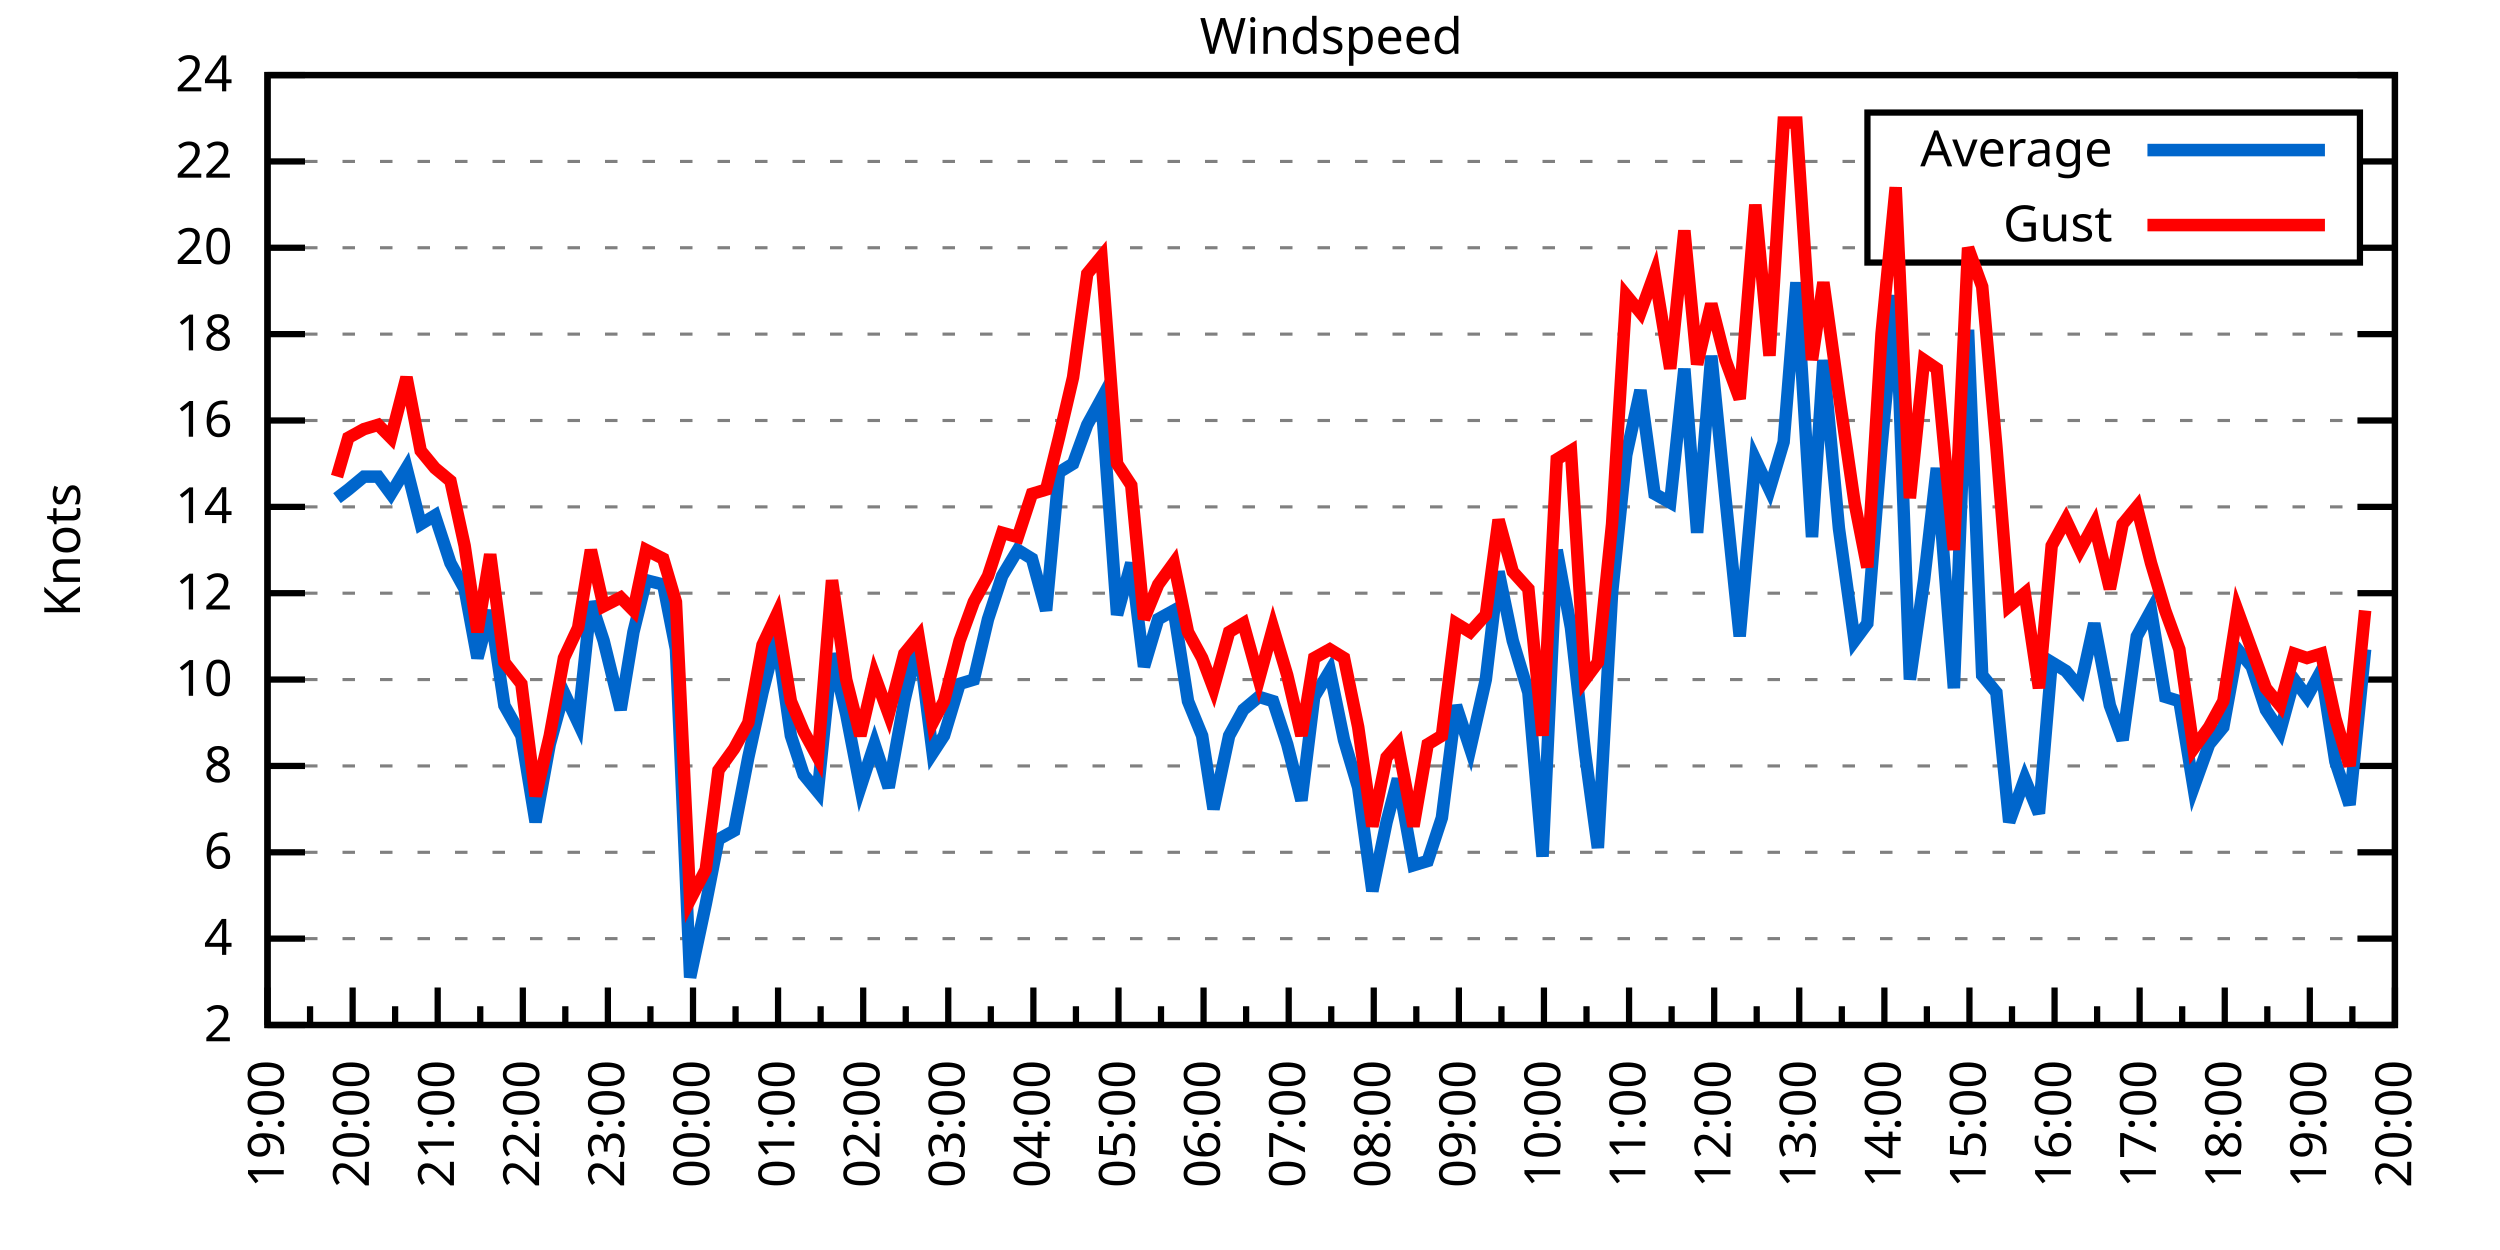
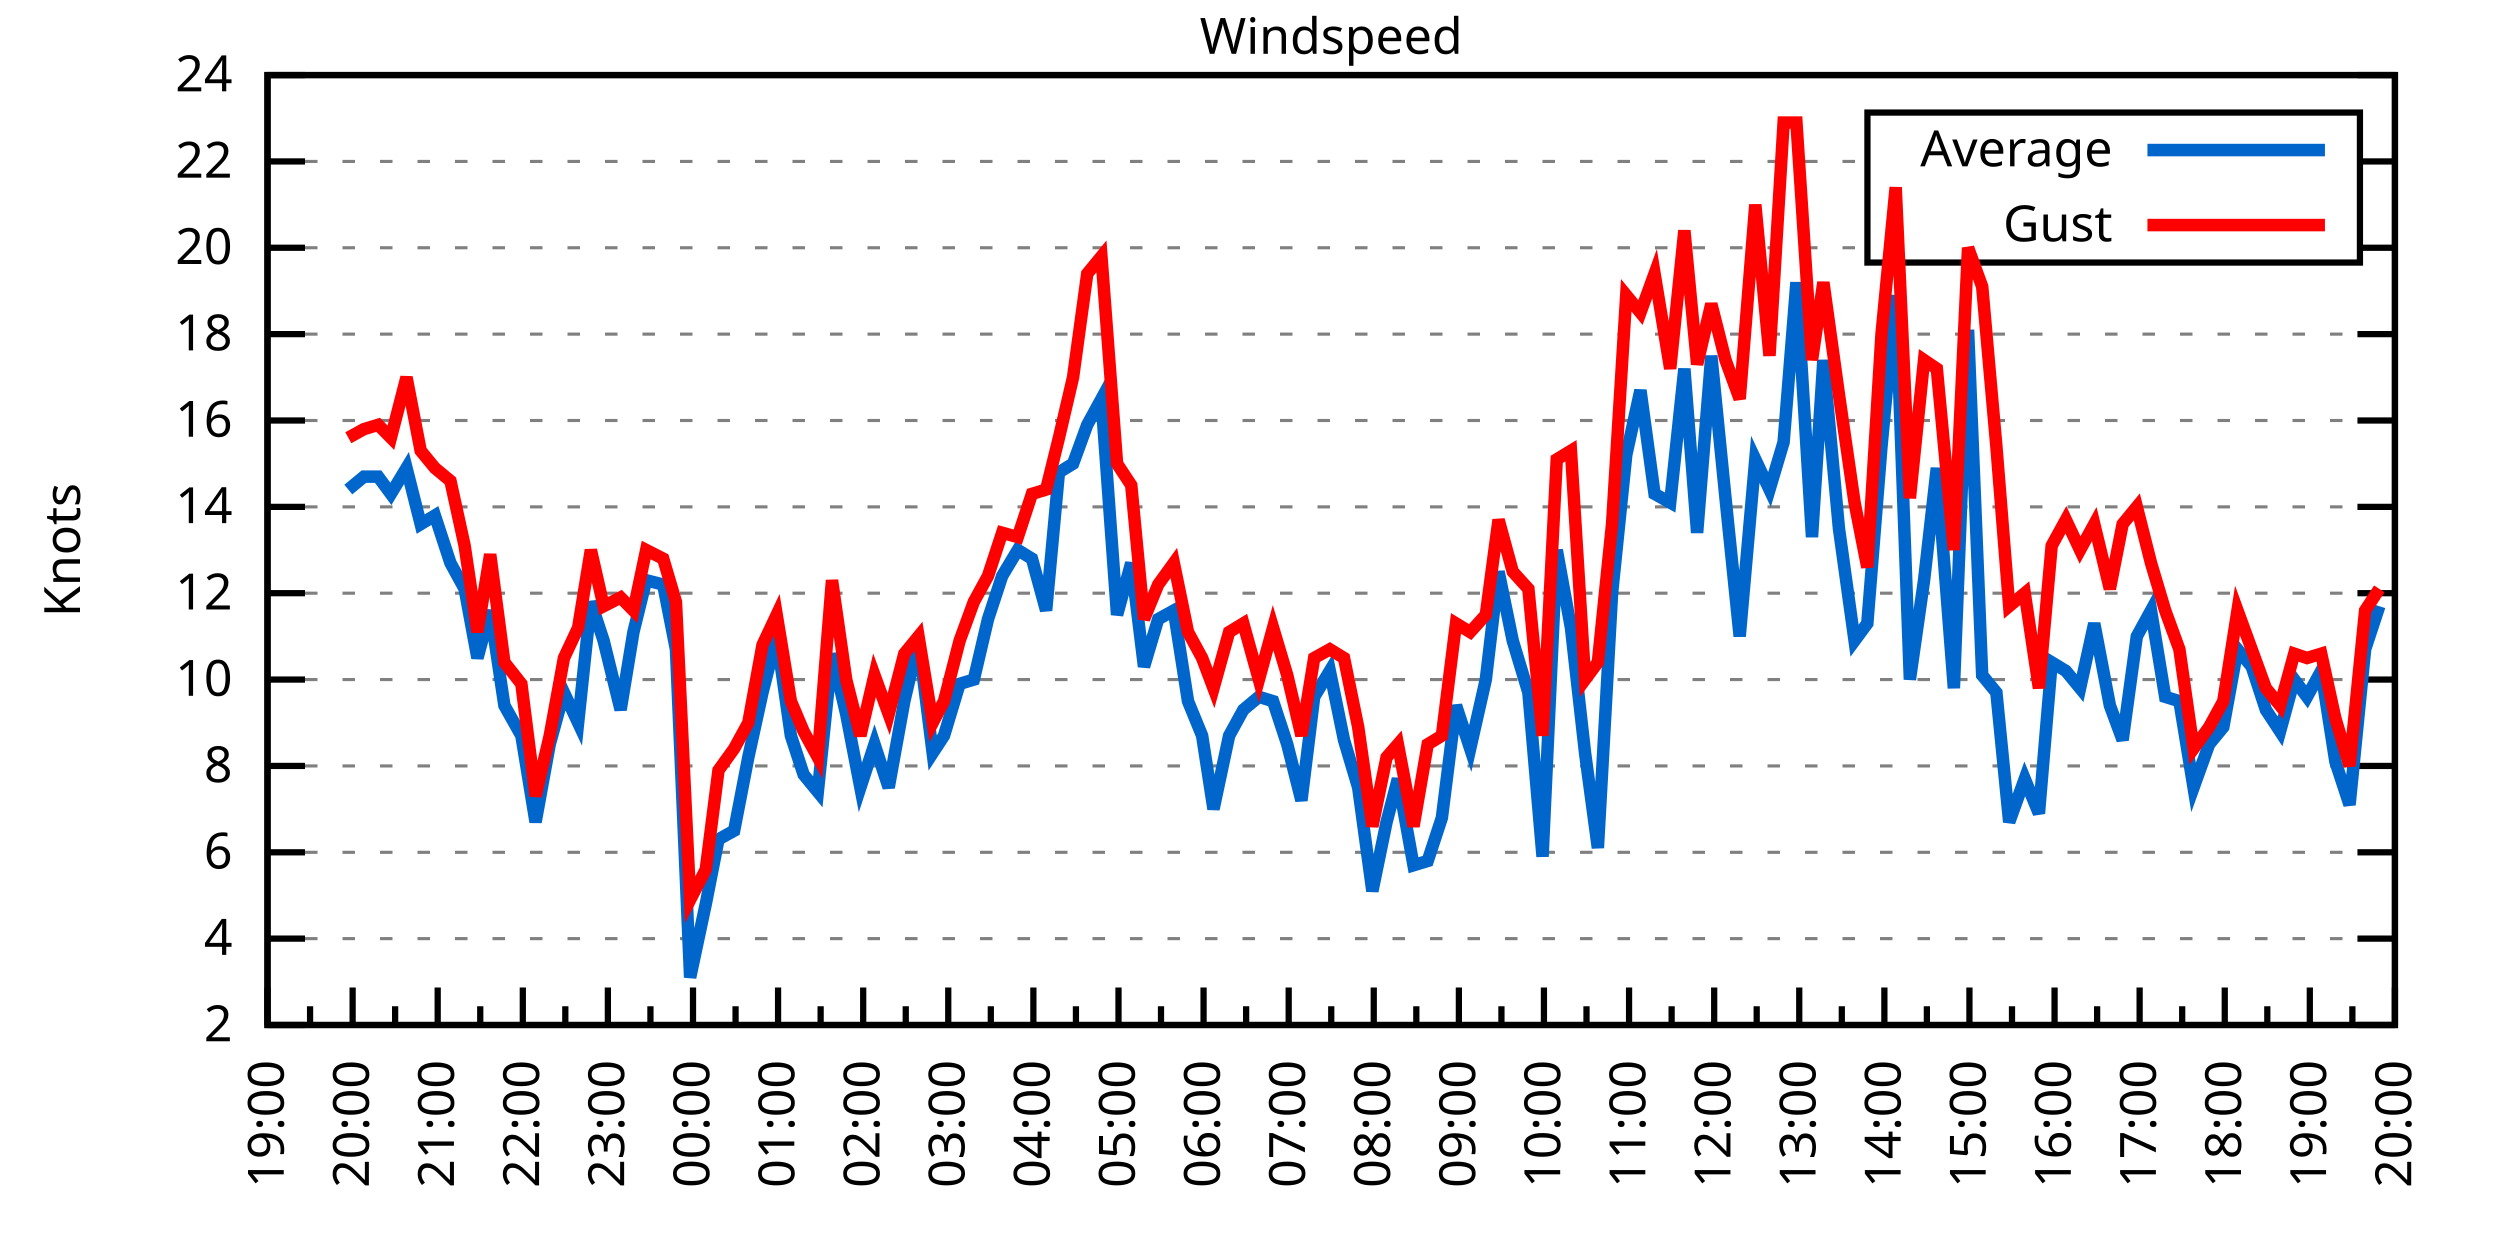
<svg xmlns="http://www.w3.org/2000/svg" xmlns:xlink="http://www.w3.org/1999/xlink" width="400" height="200" viewBox="0 0 400 200">
  <g id="gnuplot_canvas">
    <rect x="0" y="0" width="400" height="200" fill="none" />
    <defs>
      <circle id="gpDot" r="0.5" stroke-width="0.5" stroke="currentColor" />
      <path id="gpPt0" stroke-width="0.333" stroke="currentColor" d="M-1,0 h2 M0,-1 v2" />
      <path id="gpPt1" stroke-width="0.333" stroke="currentColor" d="M-1,-1 L1,1 M1,-1 L-1,1" />
      <path id="gpPt2" stroke-width="0.333" stroke="currentColor" d="M-1,0 L1,0 M0,-1 L0,1 M-1,-1 L1,1 M-1,1 L1,-1" />
      <rect id="gpPt3" stroke-width="0.333" stroke="currentColor" x="-1" y="-1" width="2" height="2" />
      <rect id="gpPt4" stroke-width="0.333" stroke="currentColor" fill="currentColor" x="-1" y="-1" width="2" height="2" />
      <circle id="gpPt5" stroke-width="0.333" stroke="currentColor" cx="0" cy="0" r="1" />
      <use xlink:href="#gpPt5" id="gpPt6" fill="currentColor" stroke="none" />
      <path id="gpPt7" stroke-width="0.333" stroke="currentColor" d="M0,-1.33 L-1.33,0.67 L1.33,0.67 z" />
      <use xlink:href="#gpPt7" id="gpPt8" fill="currentColor" stroke="none" />
      <use xlink:href="#gpPt7" id="gpPt9" stroke="currentColor" transform="rotate(180)" />
      <use xlink:href="#gpPt9" id="gpPt10" fill="currentColor" stroke="none" />
      <use xlink:href="#gpPt3" id="gpPt11" stroke="currentColor" transform="rotate(45)" />
      <use xlink:href="#gpPt11" id="gpPt12" fill="currentColor" stroke="none" />
      <path id="gpPt13" stroke-width="0.333" stroke="currentColor" d="M0,1.330 L1.265,0.411 L0.782,-1.067 L-0.782,-1.076 L-1.265,0.411 z" />
      <use xlink:href="#gpPt13" id="gpPt14" fill="currentColor" stroke="none" />
      <filter id="textbox" filterUnits="objectBoundingBox" x="0" y="0" height="1" width="1">
        <feFlood flood-color="white" flood-opacity="1" result="bgnd" />
        <feComposite in="SourceGraphic" in2="bgnd" operator="atop" />
      </filter>
      <filter id="greybox" filterUnits="objectBoundingBox" x="0" y="0" height="1" width="1">
        <feFlood flood-color="lightgrey" flood-opacity="1" result="grey" />
        <feComposite in="SourceGraphic" in2="grey" operator="atop" />
      </filter>
    </defs>
    <g fill="none" color="white" stroke="currentColor" stroke-width="1.00" stroke-linecap="butt" stroke-linejoin="miter">
</g>
    <g fill="none" color="black" stroke="currentColor" stroke-width="1.00" stroke-linecap="butt" stroke-linejoin="miter">
      <g stroke="none" shape-rendering="crispEdges">
        <polygon fill="rgb(255, 255, 255)" points="42.80,164.00 383.18,164.00 383.18,12.02 42.80,12.02 " />
      </g>
    </g>
    <g fill="none" color="black" stroke="currentColor" stroke-width="1.00" stroke-linecap="butt" stroke-linejoin="miter">
</g>
    <g fill="none" color="black" stroke="black" stroke-width="0.50" stroke-linecap="butt" stroke-linejoin="miter">
</g>
    <g fill="none" color="gray" stroke="currentColor" stroke-width="0.50" stroke-linecap="butt" stroke-linejoin="miter">
      <path stroke="gray" stroke-dasharray="2,4" class="gridline" d="M42.80,164.00 L383.19,164.00  " />
    </g>
    <g fill="none" color="gray" stroke="gray" stroke-width="1.00" stroke-linecap="butt" stroke-linejoin="miter">
</g>
    <g fill="none" color="black" stroke="currentColor" stroke-width="1.00" stroke-linecap="butt" stroke-linejoin="miter">
      <path stroke="black" d="M42.80,164.00 L48.80,164.00 M383.19,164.00 L377.19,164.00  " />
      <g transform="translate(37.20,166.60)" stroke="none" fill="black" font-family="Sans" font-size="8.00" text-anchor="end">
        <text>
          <tspan font-family="Sans"> 2</tspan>
        </text>
      </g>
    </g>
    <g fill="none" color="black" stroke="currentColor" stroke-width="1.00" stroke-linecap="butt" stroke-linejoin="miter">
</g>
    <g fill="none" color="black" stroke="black" stroke-width="0.50" stroke-linecap="butt" stroke-linejoin="miter">
</g>
    <g fill="none" color="gray" stroke="currentColor" stroke-width="0.50" stroke-linecap="butt" stroke-linejoin="miter">
      <path stroke="gray" stroke-dasharray="2,4" class="gridline" d="M42.80,150.18 L383.19,150.18  " />
    </g>
    <g fill="none" color="gray" stroke="gray" stroke-width="1.00" stroke-linecap="butt" stroke-linejoin="miter">
</g>
    <g fill="none" color="black" stroke="currentColor" stroke-width="1.00" stroke-linecap="butt" stroke-linejoin="miter">
      <path stroke="black" d="M42.80,150.18 L48.80,150.18 M383.19,150.18 L377.19,150.18  " />
      <g transform="translate(37.20,152.78)" stroke="none" fill="black" font-family="Sans" font-size="8.00" text-anchor="end">
        <text>
          <tspan font-family="Sans"> 4</tspan>
        </text>
      </g>
    </g>
    <g fill="none" color="black" stroke="currentColor" stroke-width="1.00" stroke-linecap="butt" stroke-linejoin="miter">
</g>
    <g fill="none" color="black" stroke="black" stroke-width="0.50" stroke-linecap="butt" stroke-linejoin="miter">
</g>
    <g fill="none" color="gray" stroke="currentColor" stroke-width="0.50" stroke-linecap="butt" stroke-linejoin="miter">
      <path stroke="gray" stroke-dasharray="2,4" class="gridline" d="M42.80,136.37 L383.19,136.37  " />
    </g>
    <g fill="none" color="gray" stroke="gray" stroke-width="1.00" stroke-linecap="butt" stroke-linejoin="miter">
</g>
    <g fill="none" color="black" stroke="currentColor" stroke-width="1.00" stroke-linecap="butt" stroke-linejoin="miter">
      <path stroke="black" d="M42.80,136.37 L48.80,136.37 M383.19,136.37 L377.19,136.37  " />
      <g transform="translate(37.20,138.97)" stroke="none" fill="black" font-family="Sans" font-size="8.00" text-anchor="end">
        <text>
          <tspan font-family="Sans"> 6</tspan>
        </text>
      </g>
    </g>
    <g fill="none" color="black" stroke="currentColor" stroke-width="1.00" stroke-linecap="butt" stroke-linejoin="miter">
</g>
    <g fill="none" color="black" stroke="black" stroke-width="0.50" stroke-linecap="butt" stroke-linejoin="miter">
</g>
    <g fill="none" color="gray" stroke="currentColor" stroke-width="0.50" stroke-linecap="butt" stroke-linejoin="miter">
      <path stroke="gray" stroke-dasharray="2,4" class="gridline" d="M42.80,122.55 L383.19,122.55  " />
    </g>
    <g fill="none" color="gray" stroke="gray" stroke-width="1.00" stroke-linecap="butt" stroke-linejoin="miter">
</g>
    <g fill="none" color="black" stroke="currentColor" stroke-width="1.00" stroke-linecap="butt" stroke-linejoin="miter">
      <path stroke="black" d="M42.80,122.55 L48.80,122.55 M383.19,122.55 L377.19,122.55  " />
      <g transform="translate(37.20,125.15)" stroke="none" fill="black" font-family="Sans" font-size="8.00" text-anchor="end">
        <text>
          <tspan font-family="Sans"> 8</tspan>
        </text>
      </g>
    </g>
    <g fill="none" color="black" stroke="currentColor" stroke-width="1.00" stroke-linecap="butt" stroke-linejoin="miter">
</g>
    <g fill="none" color="black" stroke="black" stroke-width="0.50" stroke-linecap="butt" stroke-linejoin="miter">
</g>
    <g fill="none" color="gray" stroke="currentColor" stroke-width="0.50" stroke-linecap="butt" stroke-linejoin="miter">
      <path stroke="gray" stroke-dasharray="2,4" class="gridline" d="M42.80,108.73 L383.19,108.73  " />
    </g>
    <g fill="none" color="gray" stroke="gray" stroke-width="1.00" stroke-linecap="butt" stroke-linejoin="miter">
</g>
    <g fill="none" color="black" stroke="currentColor" stroke-width="1.00" stroke-linecap="butt" stroke-linejoin="miter">
      <path stroke="black" d="M42.80,108.73 L48.80,108.73 M383.19,108.73 L377.19,108.73  " />
      <g transform="translate(37.20,111.33)" stroke="none" fill="black" font-family="Sans" font-size="8.00" text-anchor="end">
        <text>
          <tspan font-family="Sans"> 10</tspan>
        </text>
      </g>
    </g>
    <g fill="none" color="black" stroke="currentColor" stroke-width="1.00" stroke-linecap="butt" stroke-linejoin="miter">
</g>
    <g fill="none" color="black" stroke="black" stroke-width="0.50" stroke-linecap="butt" stroke-linejoin="miter">
</g>
    <g fill="none" color="gray" stroke="currentColor" stroke-width="0.50" stroke-linecap="butt" stroke-linejoin="miter">
      <path stroke="gray" stroke-dasharray="2,4" class="gridline" d="M42.80,94.91 L383.19,94.91  " />
    </g>
    <g fill="none" color="gray" stroke="gray" stroke-width="1.00" stroke-linecap="butt" stroke-linejoin="miter">
</g>
    <g fill="none" color="black" stroke="currentColor" stroke-width="1.00" stroke-linecap="butt" stroke-linejoin="miter">
      <path stroke="black" d="M42.80,94.91 L48.80,94.91 M383.19,94.91 L377.19,94.91  " />
      <g transform="translate(37.20,97.51)" stroke="none" fill="black" font-family="Sans" font-size="8.00" text-anchor="end">
        <text>
          <tspan font-family="Sans"> 12</tspan>
        </text>
      </g>
    </g>
    <g fill="none" color="black" stroke="currentColor" stroke-width="1.00" stroke-linecap="butt" stroke-linejoin="miter">
</g>
    <g fill="none" color="black" stroke="black" stroke-width="0.50" stroke-linecap="butt" stroke-linejoin="miter">
</g>
    <g fill="none" color="gray" stroke="currentColor" stroke-width="0.50" stroke-linecap="butt" stroke-linejoin="miter">
      <path stroke="gray" stroke-dasharray="2,4" class="gridline" d="M42.80,81.10 L383.19,81.10  " />
    </g>
    <g fill="none" color="gray" stroke="gray" stroke-width="1.00" stroke-linecap="butt" stroke-linejoin="miter">
</g>
    <g fill="none" color="black" stroke="currentColor" stroke-width="1.00" stroke-linecap="butt" stroke-linejoin="miter">
      <path stroke="black" d="M42.80,81.10 L48.80,81.10 M383.19,81.10 L377.19,81.10  " />
      <g transform="translate(37.20,83.70)" stroke="none" fill="black" font-family="Sans" font-size="8.00" text-anchor="end">
        <text>
          <tspan font-family="Sans"> 14</tspan>
        </text>
      </g>
    </g>
    <g fill="none" color="black" stroke="currentColor" stroke-width="1.00" stroke-linecap="butt" stroke-linejoin="miter">
</g>
    <g fill="none" color="black" stroke="black" stroke-width="0.50" stroke-linecap="butt" stroke-linejoin="miter">
</g>
    <g fill="none" color="gray" stroke="currentColor" stroke-width="0.50" stroke-linecap="butt" stroke-linejoin="miter">
      <path stroke="gray" stroke-dasharray="2,4" class="gridline" d="M42.80,67.28 L383.19,67.28  " />
    </g>
    <g fill="none" color="gray" stroke="gray" stroke-width="1.00" stroke-linecap="butt" stroke-linejoin="miter">
</g>
    <g fill="none" color="black" stroke="currentColor" stroke-width="1.00" stroke-linecap="butt" stroke-linejoin="miter">
      <path stroke="black" d="M42.80,67.28 L48.80,67.28 M383.19,67.28 L377.19,67.28  " />
      <g transform="translate(37.20,69.88)" stroke="none" fill="black" font-family="Sans" font-size="8.00" text-anchor="end">
        <text>
          <tspan font-family="Sans"> 16</tspan>
        </text>
      </g>
    </g>
    <g fill="none" color="black" stroke="currentColor" stroke-width="1.00" stroke-linecap="butt" stroke-linejoin="miter">
</g>
    <g fill="none" color="black" stroke="black" stroke-width="0.50" stroke-linecap="butt" stroke-linejoin="miter">
</g>
    <g fill="none" color="gray" stroke="currentColor" stroke-width="0.50" stroke-linecap="butt" stroke-linejoin="miter">
      <path stroke="gray" stroke-dasharray="2,4" class="gridline" d="M42.80,53.46 L383.19,53.46  " />
    </g>
    <g fill="none" color="gray" stroke="gray" stroke-width="1.00" stroke-linecap="butt" stroke-linejoin="miter">
</g>
    <g fill="none" color="black" stroke="currentColor" stroke-width="1.00" stroke-linecap="butt" stroke-linejoin="miter">
      <path stroke="black" d="M42.80,53.46 L48.80,53.46 M383.19,53.46 L377.19,53.46  " />
      <g transform="translate(37.20,56.06)" stroke="none" fill="black" font-family="Sans" font-size="8.00" text-anchor="end">
        <text>
          <tspan font-family="Sans"> 18</tspan>
        </text>
      </g>
    </g>
    <g fill="none" color="black" stroke="currentColor" stroke-width="1.00" stroke-linecap="butt" stroke-linejoin="miter">
</g>
    <g fill="none" color="black" stroke="black" stroke-width="0.50" stroke-linecap="butt" stroke-linejoin="miter">
</g>
    <g fill="none" color="gray" stroke="currentColor" stroke-width="0.50" stroke-linecap="butt" stroke-linejoin="miter">
      <path stroke="gray" stroke-dasharray="2,4" class="gridline" d="M42.80,39.64 L298.79,39.64 M377.59,39.64 L383.19,39.64  " />
    </g>
    <g fill="none" color="gray" stroke="gray" stroke-width="1.00" stroke-linecap="butt" stroke-linejoin="miter">
</g>
    <g fill="none" color="black" stroke="currentColor" stroke-width="1.00" stroke-linecap="butt" stroke-linejoin="miter">
      <path stroke="black" d="M42.80,39.64 L48.80,39.64 M383.19,39.64 L377.19,39.64  " />
      <g transform="translate(37.20,42.24)" stroke="none" fill="black" font-family="Sans" font-size="8.00" text-anchor="end">
        <text>
          <tspan font-family="Sans"> 20</tspan>
        </text>
      </g>
    </g>
    <g fill="none" color="black" stroke="currentColor" stroke-width="1.00" stroke-linecap="butt" stroke-linejoin="miter">
</g>
    <g fill="none" color="black" stroke="black" stroke-width="0.50" stroke-linecap="butt" stroke-linejoin="miter">
</g>
    <g fill="none" color="gray" stroke="currentColor" stroke-width="0.50" stroke-linecap="butt" stroke-linejoin="miter">
      <path stroke="gray" stroke-dasharray="2,4" class="gridline" d="M42.80,25.83 L298.79,25.83 M377.59,25.83 L383.19,25.83  " />
    </g>
    <g fill="none" color="gray" stroke="gray" stroke-width="1.00" stroke-linecap="butt" stroke-linejoin="miter">
</g>
    <g fill="none" color="black" stroke="currentColor" stroke-width="1.00" stroke-linecap="butt" stroke-linejoin="miter">
      <path stroke="black" d="M42.80,25.83 L48.80,25.83 M383.19,25.83 L377.19,25.83  " />
      <g transform="translate(37.20,28.43)" stroke="none" fill="black" font-family="Sans" font-size="8.00" text-anchor="end">
        <text>
          <tspan font-family="Sans"> 22</tspan>
        </text>
      </g>
    </g>
    <g fill="none" color="black" stroke="currentColor" stroke-width="1.00" stroke-linecap="butt" stroke-linejoin="miter">
</g>
    <g fill="none" color="black" stroke="black" stroke-width="0.50" stroke-linecap="butt" stroke-linejoin="miter">
</g>
    <g fill="none" color="gray" stroke="currentColor" stroke-width="0.50" stroke-linecap="butt" stroke-linejoin="miter">
      <path stroke="gray" stroke-dasharray="2,4" class="gridline" d="M42.80,12.01 L383.19,12.01  " />
    </g>
    <g fill="none" color="gray" stroke="gray" stroke-width="1.00" stroke-linecap="butt" stroke-linejoin="miter">
</g>
    <g fill="none" color="black" stroke="currentColor" stroke-width="1.00" stroke-linecap="butt" stroke-linejoin="miter">
      <path stroke="black" d="M42.80,12.01 L48.80,12.01 M383.19,12.01 L377.19,12.01  " />
      <g transform="translate(37.20,14.61)" stroke="none" fill="black" font-family="Sans" font-size="8.00" text-anchor="end">
        <text>
          <tspan font-family="Sans"> 24</tspan>
        </text>
      </g>
    </g>
    <g fill="none" color="black" stroke="currentColor" stroke-width="1.00" stroke-linecap="butt" stroke-linejoin="miter">
      <path stroke="black" d="M42.80,164.00 L42.80,158.00  " />
      <g transform="translate(45.40,169.60) rotate(270)" stroke="none" fill="black" font-family="Sans" font-size="8.00" text-anchor="end">
        <text>
          <tspan font-family="Sans">19:00</tspan>
        </text>
      </g>
    </g>
    <g fill="none" color="black" stroke="currentColor" stroke-width="1.00" stroke-linecap="butt" stroke-linejoin="miter">
      <path stroke="black" d="M49.61,164.00 L49.61,161.00 M56.42,164.00 L56.42,158.00  " />
      <g transform="translate(59.02,169.60) rotate(270)" stroke="none" fill="black" font-family="Sans" font-size="8.00" text-anchor="end">
        <text>
          <tspan font-family="Sans">20:00</tspan>
        </text>
      </g>
    </g>
    <g fill="none" color="black" stroke="currentColor" stroke-width="1.00" stroke-linecap="butt" stroke-linejoin="miter">
      <path stroke="black" d="M63.22,164.00 L63.22,161.00 M70.03,164.00 L70.03,158.00  " />
      <g transform="translate(72.63,169.60) rotate(270)" stroke="none" fill="black" font-family="Sans" font-size="8.00" text-anchor="end">
        <text>
          <tspan font-family="Sans">21:00</tspan>
        </text>
      </g>
    </g>
    <g fill="none" color="black" stroke="currentColor" stroke-width="1.00" stroke-linecap="butt" stroke-linejoin="miter">
      <path stroke="black" d="M76.84,164.00 L76.84,161.00 M83.65,164.00 L83.65,158.00  " />
      <g transform="translate(86.25,169.60) rotate(270)" stroke="none" fill="black" font-family="Sans" font-size="8.00" text-anchor="end">
        <text>
          <tspan font-family="Sans">22:00</tspan>
        </text>
      </g>
    </g>
    <g fill="none" color="black" stroke="currentColor" stroke-width="1.00" stroke-linecap="butt" stroke-linejoin="miter">
      <path stroke="black" d="M90.45,164.00 L90.45,161.00 M97.26,164.00 L97.26,158.00  " />
      <g transform="translate(99.86,169.60) rotate(270)" stroke="none" fill="black" font-family="Sans" font-size="8.00" text-anchor="end">
        <text>
          <tspan font-family="Sans">23:00</tspan>
        </text>
      </g>
    </g>
    <g fill="none" color="black" stroke="currentColor" stroke-width="1.00" stroke-linecap="butt" stroke-linejoin="miter">
      <path stroke="black" d="M104.07,164.00 L104.07,161.00 M110.88,164.00 L110.88,158.00  " />
      <g transform="translate(113.48,169.60) rotate(270)" stroke="none" fill="black" font-family="Sans" font-size="8.00" text-anchor="end">
        <text>
          <tspan font-family="Sans">00:00</tspan>
        </text>
      </g>
    </g>
    <g fill="none" color="black" stroke="currentColor" stroke-width="1.00" stroke-linecap="butt" stroke-linejoin="miter">
      <path stroke="black" d="M117.69,164.00 L117.69,161.00 M124.49,164.00 L124.49,158.00  " />
      <g transform="translate(127.09,169.60) rotate(270)" stroke="none" fill="black" font-family="Sans" font-size="8.00" text-anchor="end">
        <text>
          <tspan font-family="Sans">01:00</tspan>
        </text>
      </g>
    </g>
    <g fill="none" color="black" stroke="currentColor" stroke-width="1.00" stroke-linecap="butt" stroke-linejoin="miter">
      <path stroke="black" d="M131.30,164.00 L131.30,161.00 M138.11,164.00 L138.11,158.00  " />
      <g transform="translate(140.71,169.60) rotate(270)" stroke="none" fill="black" font-family="Sans" font-size="8.00" text-anchor="end">
        <text>
          <tspan font-family="Sans">02:00</tspan>
        </text>
      </g>
    </g>
    <g fill="none" color="black" stroke="currentColor" stroke-width="1.00" stroke-linecap="butt" stroke-linejoin="miter">
      <path stroke="black" d="M144.92,164.00 L144.92,161.00 M151.72,164.00 L151.72,158.00  " />
      <g transform="translate(154.32,169.60) rotate(270)" stroke="none" fill="black" font-family="Sans" font-size="8.00" text-anchor="end">
        <text>
          <tspan font-family="Sans">03:00</tspan>
        </text>
      </g>
    </g>
    <g fill="none" color="black" stroke="currentColor" stroke-width="1.00" stroke-linecap="butt" stroke-linejoin="miter">
      <path stroke="black" d="M158.53,164.00 L158.53,161.00 M165.34,164.00 L165.34,158.00  " />
      <g transform="translate(167.94,169.60) rotate(270)" stroke="none" fill="black" font-family="Sans" font-size="8.00" text-anchor="end">
        <text>
          <tspan font-family="Sans">04:00</tspan>
        </text>
      </g>
    </g>
    <g fill="none" color="black" stroke="currentColor" stroke-width="1.00" stroke-linecap="butt" stroke-linejoin="miter">
      <path stroke="black" d="M172.15,164.00 L172.15,161.00 M178.96,164.00 L178.96,158.00  " />
      <g transform="translate(181.56,169.60) rotate(270)" stroke="none" fill="black" font-family="Sans" font-size="8.00" text-anchor="end">
        <text>
          <tspan font-family="Sans">05:00</tspan>
        </text>
      </g>
    </g>
    <g fill="none" color="black" stroke="currentColor" stroke-width="1.00" stroke-linecap="butt" stroke-linejoin="miter">
      <path stroke="black" d="M185.76,164.00 L185.76,161.00 M192.57,164.00 L192.57,158.00  " />
      <g transform="translate(195.17,169.60) rotate(270)" stroke="none" fill="black" font-family="Sans" font-size="8.00" text-anchor="end">
        <text>
          <tspan font-family="Sans">06:00</tspan>
        </text>
      </g>
    </g>
    <g fill="none" color="black" stroke="currentColor" stroke-width="1.00" stroke-linecap="butt" stroke-linejoin="miter">
      <path stroke="black" d="M199.38,164.00 L199.38,161.00 M206.19,164.00 L206.19,158.00  " />
      <g transform="translate(208.79,169.60) rotate(270)" stroke="none" fill="black" font-family="Sans" font-size="8.00" text-anchor="end">
        <text>
          <tspan font-family="Sans">07:00</tspan>
        </text>
      </g>
    </g>
    <g fill="none" color="black" stroke="currentColor" stroke-width="1.00" stroke-linecap="butt" stroke-linejoin="miter">
      <path stroke="black" d="M213.00,164.00 L213.00,161.00 M219.80,164.00 L219.80,158.00  " />
      <g transform="translate(222.40,169.60) rotate(270)" stroke="none" fill="black" font-family="Sans" font-size="8.00" text-anchor="end">
        <text>
          <tspan font-family="Sans">08:00</tspan>
        </text>
      </g>
    </g>
    <g fill="none" color="black" stroke="currentColor" stroke-width="1.00" stroke-linecap="butt" stroke-linejoin="miter">
      <path stroke="black" d="M226.61,164.00 L226.61,161.00 M233.42,164.00 L233.42,158.00  " />
      <g transform="translate(236.02,169.60) rotate(270)" stroke="none" fill="black" font-family="Sans" font-size="8.00" text-anchor="end">
        <text>
          <tspan font-family="Sans">09:00</tspan>
        </text>
      </g>
    </g>
    <g fill="none" color="black" stroke="currentColor" stroke-width="1.00" stroke-linecap="butt" stroke-linejoin="miter">
      <path stroke="black" d="M240.23,164.00 L240.23,161.00 M247.03,164.00 L247.03,158.00  " />
      <g transform="translate(249.63,169.60) rotate(270)" stroke="none" fill="black" font-family="Sans" font-size="8.00" text-anchor="end">
        <text>
          <tspan font-family="Sans">10:00</tspan>
        </text>
      </g>
    </g>
    <g fill="none" color="black" stroke="currentColor" stroke-width="1.00" stroke-linecap="butt" stroke-linejoin="miter">
      <path stroke="black" d="M253.84,164.00 L253.84,161.00 M260.65,164.00 L260.65,158.00  " />
      <g transform="translate(263.25,169.60) rotate(270)" stroke="none" fill="black" font-family="Sans" font-size="8.00" text-anchor="end">
        <text>
          <tspan font-family="Sans">11:00</tspan>
        </text>
      </g>
    </g>
    <g fill="none" color="black" stroke="currentColor" stroke-width="1.00" stroke-linecap="butt" stroke-linejoin="miter">
      <path stroke="black" d="M267.46,164.00 L267.46,161.00 M274.27,164.00 L274.27,158.00  " />
      <g transform="translate(276.87,169.60) rotate(270)" stroke="none" fill="black" font-family="Sans" font-size="8.00" text-anchor="end">
        <text>
          <tspan font-family="Sans">12:00</tspan>
        </text>
      </g>
    </g>
    <g fill="none" color="black" stroke="currentColor" stroke-width="1.00" stroke-linecap="butt" stroke-linejoin="miter">
      <path stroke="black" d="M281.07,164.00 L281.07,161.00 M287.88,164.00 L287.88,158.00  " />
      <g transform="translate(290.48,169.60) rotate(270)" stroke="none" fill="black" font-family="Sans" font-size="8.00" text-anchor="end">
        <text>
          <tspan font-family="Sans">13:00</tspan>
        </text>
      </g>
    </g>
    <g fill="none" color="black" stroke="currentColor" stroke-width="1.00" stroke-linecap="butt" stroke-linejoin="miter">
      <path stroke="black" d="M294.69,164.00 L294.69,161.00 M301.50,164.00 L301.50,158.00  " />
      <g transform="translate(304.10,169.60) rotate(270)" stroke="none" fill="black" font-family="Sans" font-size="8.00" text-anchor="end">
        <text>
          <tspan font-family="Sans">14:00</tspan>
        </text>
      </g>
    </g>
    <g fill="none" color="black" stroke="currentColor" stroke-width="1.00" stroke-linecap="butt" stroke-linejoin="miter">
      <path stroke="black" d="M308.30,164.00 L308.30,161.00 M315.11,164.00 L315.11,158.00  " />
      <g transform="translate(317.71,169.60) rotate(270)" stroke="none" fill="black" font-family="Sans" font-size="8.00" text-anchor="end">
        <text>
          <tspan font-family="Sans">15:00</tspan>
        </text>
      </g>
    </g>
    <g fill="none" color="black" stroke="currentColor" stroke-width="1.00" stroke-linecap="butt" stroke-linejoin="miter">
      <path stroke="black" d="M321.92,164.00 L321.92,161.00 M328.73,164.00 L328.73,158.00  " />
      <g transform="translate(331.33,169.60) rotate(270)" stroke="none" fill="black" font-family="Sans" font-size="8.00" text-anchor="end">
        <text>
          <tspan font-family="Sans">16:00</tspan>
        </text>
      </g>
    </g>
    <g fill="none" color="black" stroke="currentColor" stroke-width="1.00" stroke-linecap="butt" stroke-linejoin="miter">
      <path stroke="black" d="M335.54,164.00 L335.54,161.00 M342.34,164.00 L342.34,158.00  " />
      <g transform="translate(344.94,169.60) rotate(270)" stroke="none" fill="black" font-family="Sans" font-size="8.00" text-anchor="end">
        <text>
          <tspan font-family="Sans">17:00</tspan>
        </text>
      </g>
    </g>
    <g fill="none" color="black" stroke="currentColor" stroke-width="1.00" stroke-linecap="butt" stroke-linejoin="miter">
      <path stroke="black" d="M349.15,164.00 L349.15,161.00 M355.96,164.00 L355.96,158.00  " />
      <g transform="translate(358.56,169.60) rotate(270)" stroke="none" fill="black" font-family="Sans" font-size="8.00" text-anchor="end">
        <text>
          <tspan font-family="Sans">18:00</tspan>
        </text>
      </g>
    </g>
    <g fill="none" color="black" stroke="currentColor" stroke-width="1.00" stroke-linecap="butt" stroke-linejoin="miter">
      <path stroke="black" d="M362.77,164.00 L362.77,161.00 M369.57,164.00 L369.57,158.00  " />
      <g transform="translate(372.17,169.60) rotate(270)" stroke="none" fill="black" font-family="Sans" font-size="8.00" text-anchor="end">
        <text>
          <tspan font-family="Sans">19:00</tspan>
        </text>
      </g>
    </g>
    <g fill="none" color="black" stroke="currentColor" stroke-width="1.00" stroke-linecap="butt" stroke-linejoin="miter">
      <path stroke="black" d="M376.38,164.00 L376.38,161.00 M383.19,164.00 L383.19,158.00  " />
      <g transform="translate(385.79,169.60) rotate(270)" stroke="none" fill="black" font-family="Sans" font-size="8.00" text-anchor="end">
        <text>
          <tspan font-family="Sans">20:00</tspan>
        </text>
      </g>
    </g>
    <g fill="none" color="black" stroke="currentColor" stroke-width="1.00" stroke-linecap="butt" stroke-linejoin="miter">
</g>
    <g fill="none" color="black" stroke="currentColor" stroke-width="1.00" stroke-linecap="butt" stroke-linejoin="miter">
      <path stroke="black" d="M42.80,12.01 L42.80,164.00 L383.19,164.00 L383.19,12.01 L42.80,12.01 Z  " />
    </g>
    <g fill="none" color="black" stroke="currentColor" stroke-width="1.00" stroke-linecap="butt" stroke-linejoin="miter">
      <g transform="translate(12.80,88.01) rotate(270)" stroke="none" fill="black" font-family="Sans" font-size="8.00" text-anchor="middle">
        <text>
          <tspan font-family="Sans">Knots</tspan>
        </text>
      </g>
    </g>
    <g fill="none" color="black" stroke="currentColor" stroke-width="1.00" stroke-linecap="butt" stroke-linejoin="miter">
</g>
    <g fill="none" color="black" stroke="currentColor" stroke-width="1.00" stroke-linecap="butt" stroke-linejoin="miter">
      <path stroke="black" d="M298.79,42.01 L298.79,18.01 L377.59,18.01 L377.59,42.01 L298.79,42.01 Z  " />
    </g>
    <g id="Windspeed_plot_1">
      <g fill="none" color="white" stroke="black" stroke-width="2.00" stroke-linecap="butt" stroke-linejoin="miter">
</g>
      <g fill="none" color="black" stroke="currentColor" stroke-width="2.00" stroke-linecap="butt" stroke-linejoin="miter">
        <g transform="translate(337.99,26.61)" stroke="none" fill="black" font-family="Sans" font-size="8.00" text-anchor="end">
          <text>
            <tspan font-family="Sans">Average</tspan>
          </text>
        </g>
      </g>
      <g fill="none" color="black" stroke="currentColor" stroke-width="2.00" stroke-linecap="butt" stroke-linejoin="miter">
-         <path stroke="rgb(  0, 102, 204)" d="M343.59,24.01 L371.99,24.01 M53.92,79.71 L55.73,78.33 L58.23,76.26 L60.50,76.26 L62.54,79.02 L65.04,74.88   L67.31,83.86 L69.58,82.48 L72.07,90.08 L74.34,94.22 L76.39,105.28 L78.43,97.68 L80.70,112.88 L83.42,117.71   L85.69,131.53 L87.96,119.09 L90.23,110.80 L92.50,115.64 L94.54,96.30 L96.58,102.51 L99.30,113.57 L101.35,101.13   L103.39,92.84 L106.11,93.53 L108.15,103.89 L110.42,156.40 L112.92,144.66 L114.96,134.29 L117.46,132.91 L119.73,121.17   L122.00,110.80 L124.27,101.82 L126.54,117.71 L128.58,123.93 L130.85,126.69 L133.12,104.59 L135.39,114.26 L137.66,126.00   L139.92,119.09 L142.19,126.00 L144.69,112.19 L146.96,102.51 L149.23,120.48 L151.04,117.71 L153.54,109.42 L155.81,108.73   L158.08,99.06 L160.35,92.15 L162.84,88.00 L165.11,89.39 L167.38,97.68 L169.43,75.57 L171.69,74.19 L173.96,67.97   L176.23,63.82 L178.73,98.37 L181.00,90.08 L183.04,106.66 L185.31,99.06 L187.81,97.68 L190.08,112.19 L192.34,117.71   L194.16,129.46 L196.66,117.71 L198.93,113.57 L201.42,111.49 L203.69,112.19 L205.96,119.09 L208.23,128.08 L210.27,111.49   L212.77,107.35 L215.04,118.40 L217.31,126.00 L219.58,142.58 L221.85,131.53 L223.66,124.62 L226.16,138.44 L228.43,137.75   L230.70,130.84 L232.96,112.88 L235.23,119.78 L237.73,108.73 L239.77,91.46 L242.04,102.51 L244.54,110.80 L246.81,137.06   L249.08,88.00 L251.35,100.44 L253.61,120.48 L255.66,135.67 L257.93,94.91 L260.20,72.81 L262.47,62.44 L264.73,79.02   L267.23,80.41 L269.50,58.99 L271.54,85.24 L273.81,56.92 L276.08,79.71 L278.35,101.82 L280.85,73.50 L283.12,78.33   L285.38,70.73 L287.43,45.17 L289.92,85.93 L291.74,57.61 L294.23,84.55 L296.73,102.51 L298.77,99.75 L301.04,71.42   L303.31,47.24 L305.58,108.73 L307.85,92.84 L309.89,74.88 L312.62,110.11 L314.89,52.77 L317.15,108.04 L319.42,110.80   L321.47,131.53 L323.96,124.62 L326.23,130.15 L328.27,105.97 L330.54,107.35 L332.81,110.11 L335.08,99.75 L337.58,112.88   L339.62,118.40 L341.89,101.82 L344.16,97.68 L346.43,111.49 L348.70,112.19 L350.97,126.00 L353.46,119.09 L355.73,116.33   L358.00,103.89 L360.27,106.66 L362.54,113.57 L364.81,117.02 L367.08,108.73 L369.12,111.49 L371.39,107.35 L373.66,121.86   L375.93,128.77 L378.42,103.89  " />
+         <path stroke="rgb(  0, 102, 204)" d="M343.59,24.01 L371.99,24.01 M55.73,78.33 L58.23,76.26 L60.50,76.26 L62.54,79.02 L65.04,74.88 L67.31,83.86   L69.58,82.48 L72.07,90.08 L74.34,94.22 L76.39,105.28 L78.43,97.68 L80.70,112.88 L83.42,117.71 L85.69,131.53   L87.96,119.09 L90.23,110.80 L92.50,115.64 L94.54,96.30 L96.58,102.51 L99.30,113.57 L101.35,101.13 L103.39,92.84   L106.11,93.53 L108.15,103.89 L110.42,156.40 L112.92,144.66 L114.96,134.29 L117.46,132.91 L119.73,121.17 L122.00,110.80   L124.27,101.82 L126.54,117.71 L128.58,123.93 L130.85,126.69 L133.12,104.59 L135.39,114.26 L137.66,126.00 L139.92,119.09   L142.19,126.00 L144.69,112.19 L146.96,102.51 L149.23,120.48 L151.04,117.71 L153.54,109.42 L155.81,108.73 L158.08,99.06   L160.35,92.15 L162.84,88.00 L165.11,89.39 L167.38,97.68 L169.43,75.57 L171.69,74.19 L173.96,67.97 L176.23,63.82   L178.73,98.37 L181.00,90.08 L183.04,106.66 L185.31,99.06 L187.81,97.68 L190.08,112.19 L192.34,117.71 L194.16,129.46   L196.66,117.71 L198.93,113.57 L201.42,111.49 L203.69,112.19 L205.96,119.09 L208.23,128.08 L210.27,111.49 L212.77,107.35   L215.04,118.40 L217.31,126.00 L219.58,142.58 L221.85,131.53 L223.66,124.62 L226.16,138.44 L228.43,137.75 L230.70,130.84   L232.96,112.88 L235.23,119.78 L237.73,108.73 L239.77,91.46 L242.04,102.51 L244.54,110.80 L246.81,137.06 L249.08,88.00   L251.35,100.44 L253.61,120.48 L255.66,135.67 L257.93,94.91 L260.20,72.81 L262.47,62.44 L264.73,79.02 L267.23,80.41   L269.50,58.99 L271.54,85.24 L273.81,56.92 L276.08,79.71 L278.35,101.82 L280.85,73.50 L283.12,78.33 L285.38,70.73   L287.43,45.17 L289.92,85.93 L291.74,57.61 L294.23,84.55 L296.73,102.51 L298.77,99.75 L301.04,71.42 L303.31,47.24   L305.58,108.73 L307.85,92.84 L309.89,74.88 L312.62,110.11 L314.89,52.77 L317.15,108.04 L319.42,110.80 L321.47,131.53   L323.96,124.62 L326.23,130.15 L328.27,105.97 L330.54,107.35 L332.81,110.11 L335.08,99.75 L337.58,112.88 L339.62,118.40   L341.89,101.82 L344.16,97.68 L346.43,111.49 L348.70,112.19 L350.97,126.00 L353.46,119.09 L355.73,116.33 L358.00,103.89   L360.27,106.66 L362.54,113.57 L364.81,117.02 L367.08,108.73 L369.12,111.49 L371.39,107.35 L373.66,121.86 L375.93,128.77   L378.42,103.89 L380.69,96.99  " />
      </g>
    </g>
    <g id="Windspeed_plot_2">
      <g fill="none" color="black" stroke="currentColor" stroke-width="2.00" stroke-linecap="butt" stroke-linejoin="miter">
        <g transform="translate(337.99,38.61)" stroke="none" fill="black" font-family="Sans" font-size="8.00" text-anchor="end">
          <text>
            <tspan font-family="Sans">Gust</tspan>
          </text>
        </g>
      </g>
      <g fill="none" color="black" stroke="currentColor" stroke-width="2.00" stroke-linecap="butt" stroke-linejoin="miter">
-         <path stroke="rgb(255,   0,   0)" d="M343.59,36.01 L371.99,36.01 M53.92,76.26 L55.73,70.04 L58.23,68.66 L60.50,67.97 L62.54,70.04 L65.04,60.37   L67.31,72.12 L69.58,74.88 L72.07,76.95 L74.34,87.31 L76.39,101.13 L78.43,88.70 L80.70,105.97 L83.42,109.42   L85.69,127.38 L87.96,117.71 L90.23,105.28 L92.50,100.44 L94.54,88.00 L96.58,96.99 L99.30,95.60 L101.35,97.68   L103.39,88.00 L106.11,89.39 L108.15,96.30 L110.42,143.96 L112.92,139.13 L114.96,123.24 L117.46,119.78 L119.73,115.64   L122.00,103.20 L124.27,98.37 L126.54,112.19 L128.58,117.02 L130.85,121.17 L133.12,92.84 L135.39,108.73 L137.66,117.71   L139.92,108.04 L142.19,114.26 L144.69,104.59 L146.96,101.82 L149.23,115.64 L151.04,112.19 L153.54,102.51 L155.81,96.30   L158.08,92.15 L160.35,85.24 L162.84,85.93 L165.11,79.02 L167.38,78.33 L169.43,70.04 L171.69,60.37 L173.96,43.79   L176.23,41.03 L178.73,74.19 L181.00,77.64 L183.04,99.06 L185.31,93.53 L187.81,90.08 L190.08,101.13 L192.34,105.28   L194.16,110.11 L196.66,101.13 L198.93,99.75 L201.42,108.73 L203.69,100.44 L205.96,108.04 L208.23,117.71 L210.27,105.28   L212.77,103.89 L215.04,105.28 L217.31,116.33 L219.58,132.22 L221.85,121.17 L223.66,119.09 L226.16,132.22 L228.43,119.09   L230.70,117.71 L232.96,99.75 L235.23,101.13 L237.73,98.37 L239.77,83.17 L242.04,91.46 L244.54,94.22 L246.81,117.71   L249.08,73.50 L251.35,72.12 L253.61,108.73 L255.66,105.97 L257.93,83.86 L260.20,47.24 L262.47,50.01 L264.73,43.79   L267.23,58.99 L269.50,36.88 L271.54,58.30 L273.81,48.63 L276.08,57.61 L278.35,63.82 L280.85,32.74 L283.12,56.92   L285.38,19.61 L287.43,19.61 L289.92,57.61 L291.74,45.17 L294.23,63.13 L296.73,80.41 L298.77,90.77 L301.04,53.46   L303.31,29.97 L305.58,79.71 L307.85,57.61 L309.89,58.99 L312.62,88.00 L314.89,39.64 L317.15,45.86 L319.42,71.42   L321.47,96.99 L323.96,94.91 L326.23,110.11 L328.27,87.31 L330.54,83.17 L332.81,88.00 L335.08,83.86 L337.58,94.22   L339.62,83.86 L341.89,81.10 L344.16,90.08 L346.43,97.68 L348.70,103.89 L350.97,119.78 L353.46,116.33 L355.73,112.19   L358.00,97.68 L360.27,103.89 L362.54,110.11 L364.81,112.88 L367.08,104.59 L369.12,105.28 L371.39,104.59 L373.66,114.95   L375.93,122.55 L378.42,97.68  " />
+         <path stroke="rgb(255,   0,   0)" d="M343.59,36.01 L371.99,36.01 M55.73,70.04 L58.23,68.66 L60.50,67.97 L62.54,70.04 L65.04,60.37 L67.31,72.12   L69.58,74.88 L72.07,76.95 L74.34,87.31 L76.39,101.13 L78.43,88.70 L80.70,105.97 L83.42,109.42 L85.69,127.38   L87.96,117.71 L90.23,105.28 L92.50,100.44 L94.54,88.00 L96.58,96.99 L99.30,95.60 L101.35,97.68 L103.39,88.00   L106.11,89.39 L108.15,96.30 L110.42,143.96 L112.92,139.13 L114.96,123.24 L117.46,119.78 L119.73,115.64 L122.00,103.20   L124.27,98.37 L126.54,112.19 L128.58,117.02 L130.85,121.17 L133.12,92.84 L135.39,108.73 L137.66,117.71 L139.92,108.04   L142.19,114.26 L144.69,104.59 L146.96,101.82 L149.23,115.64 L151.04,112.19 L153.54,102.51 L155.81,96.30 L158.08,92.15   L160.35,85.24 L162.84,85.93 L165.11,79.02 L167.38,78.33 L169.43,70.04 L171.69,60.37 L173.96,43.79 L176.23,41.03   L178.73,74.19 L181.00,77.64 L183.04,99.06 L185.31,93.53 L187.81,90.08 L190.08,101.13 L192.34,105.28 L194.16,110.11   L196.66,101.13 L198.93,99.75 L201.42,108.73 L203.69,100.44 L205.96,108.04 L208.23,117.71 L210.27,105.28 L212.77,103.89   L215.04,105.28 L217.31,116.33 L219.58,132.22 L221.85,121.17 L223.66,119.09 L226.16,132.22 L228.43,119.09 L230.70,117.71   L232.96,99.75 L235.23,101.13 L237.73,98.37 L239.77,83.17 L242.04,91.46 L244.54,94.22 L246.81,117.71 L249.08,73.50   L251.35,72.12 L253.61,108.73 L255.66,105.97 L257.93,83.86 L260.20,47.24 L262.47,50.01 L264.73,43.79 L267.23,58.99   L269.50,36.88 L271.54,58.30 L273.81,48.63 L276.08,57.61 L278.35,63.82 L280.85,32.74 L283.12,56.92 L285.38,19.61   L287.43,19.61 L289.92,57.61 L291.74,45.17 L294.23,63.13 L296.73,80.41 L298.77,90.77 L301.04,53.46 L303.31,29.97   L305.58,79.71 L307.85,57.61 L309.89,58.99 L312.62,88.00 L314.89,39.64 L317.15,45.86 L319.42,71.42 L321.47,96.99   L323.96,94.91 L326.23,110.11 L328.27,87.31 L330.54,83.17 L332.81,88.00 L335.08,83.86 L337.58,94.22 L339.62,83.86   L341.89,81.10 L344.16,90.08 L346.43,97.68 L348.70,103.89 L350.97,119.78 L353.46,116.33 L355.73,112.19 L358.00,97.68   L360.27,103.89 L362.54,110.11 L364.81,112.88 L367.08,104.59 L369.12,105.28 L371.39,104.59 L373.66,114.95 L375.93,122.55   L378.42,97.68 L380.69,94.22  " />
      </g>
    </g>
    <g fill="none" color="black" stroke="currentColor" stroke-width="2.00" stroke-linecap="butt" stroke-linejoin="miter">
</g>
    <g fill="none" color="black" stroke="black" stroke-width="1.00" stroke-linecap="butt" stroke-linejoin="miter">
</g>
    <g fill="none" color="black" stroke="currentColor" stroke-width="1.00" stroke-linecap="butt" stroke-linejoin="miter">
      <path stroke="black" d="M42.80,12.01 L42.80,164.00 L383.19,164.00 L383.19,12.01 L42.80,12.01 Z  " />
    </g>
    <g fill="none" color="black" stroke="currentColor" stroke-width="1.00" stroke-linecap="butt" stroke-linejoin="miter">
      <g transform="translate(212.99,8.61)" stroke="none" fill="black" font-family="Sans" font-size="8.00" text-anchor="middle">
        <text>
          <tspan font-family="Sans">Windspeed</tspan>
        </text>
      </g>
    </g>
    <g fill="none" color="black" stroke="currentColor" stroke-width="1.00" stroke-linecap="butt" stroke-linejoin="miter">
</g>
  </g>
</svg>
